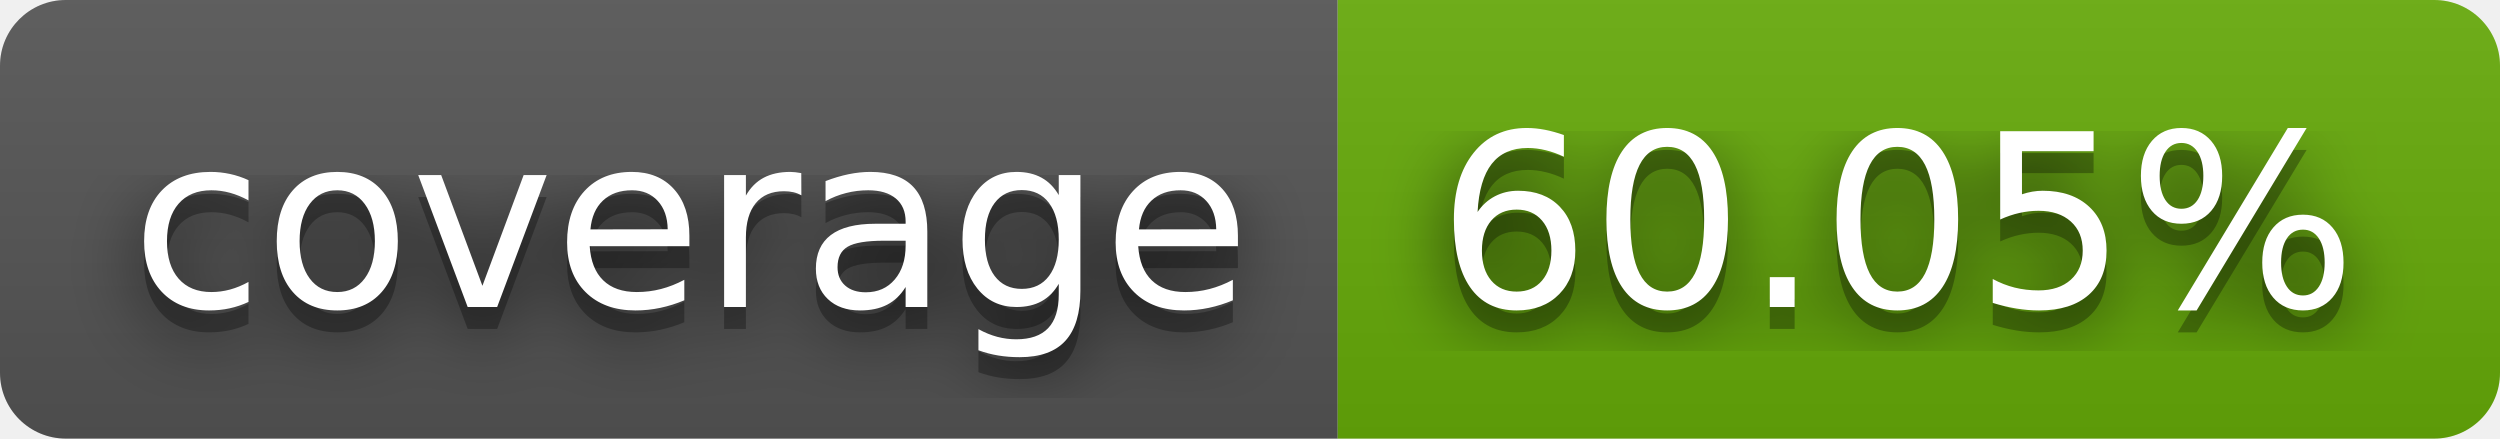
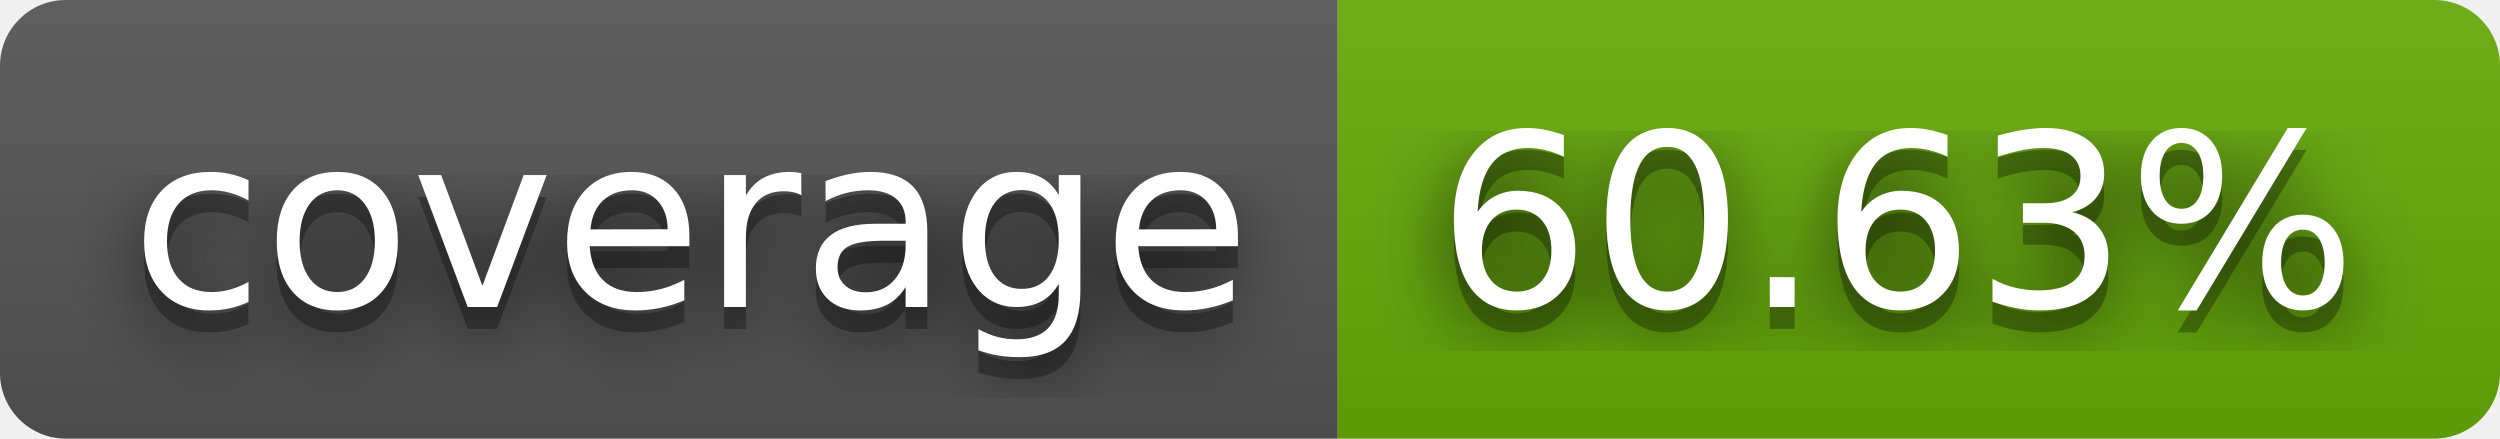
- <svg xmlns="http://www.w3.org/2000/svg" width="114" height="20" role="img" aria-label="coverage: 60.05%">
+ <svg xmlns="http://www.w3.org/2000/svg" width="114" height="20" role="img" aria-label="coverage: 60.63%">
  <filter id="blur">
    <feGaussianBlur stdDeviation="16" />
  </filter>
  <linearGradient id="s" x2="0" y2="100%">
    <stop offset="0" stop-color="#bbb" stop-opacity=".1" />
    <stop offset="1" stop-opacity=".1" />
  </linearGradient>
  <clipPath id="r">
    <rect width="114" height="20" rx="3" />
  </clipPath>
  <g clip-path="url(#r)">
    <rect width="61" height="20" fill="#555" />
    <rect x="61" width="53" height="20" fill="#67ac09" />
    <rect width="114" height="20" fill="url(#s)" />
  </g>
  <g fill="#fff" text-anchor="middle" font-family="Verdana,Geneva,DejaVu Sans,sans-serif" text-rendering="geometricPrecision" font-size="110">
    <g transform="scale(.1)">
      <g aria-hidden="true" fill="#010101">
        <text x="315" y="150" fill-opacity=".8" filter="url(#blur)" textLength="510">coverage</text>
        <text x="315" y="150" fill-opacity=".3" textLength="510">coverage</text>
      </g>
      <text x="315" y="140" textLength="510">coverage</text>
    </g>
    <g transform="scale(.1)">
      <g aria-hidden="true" fill="#010101">
-         <text x="865" y="150" fill-opacity=".8" filter="url(#blur)" textLength="430">60.05%</text>
-         <text x="865" y="150" fill-opacity=".3" textLength="430">60.05%</text>
+         <text x="865" y="150" fill-opacity=".8" filter="url(#blur)" textLength="430">60.63%</text>
+         <text x="865" y="150" fill-opacity=".3" textLength="430">60.63%</text>
      </g>
-       <text x="865" y="140" textLength="430">60.05%</text>
+       <text x="865" y="140" textLength="430">60.63%</text>
    </g>
  </g>
</svg>
